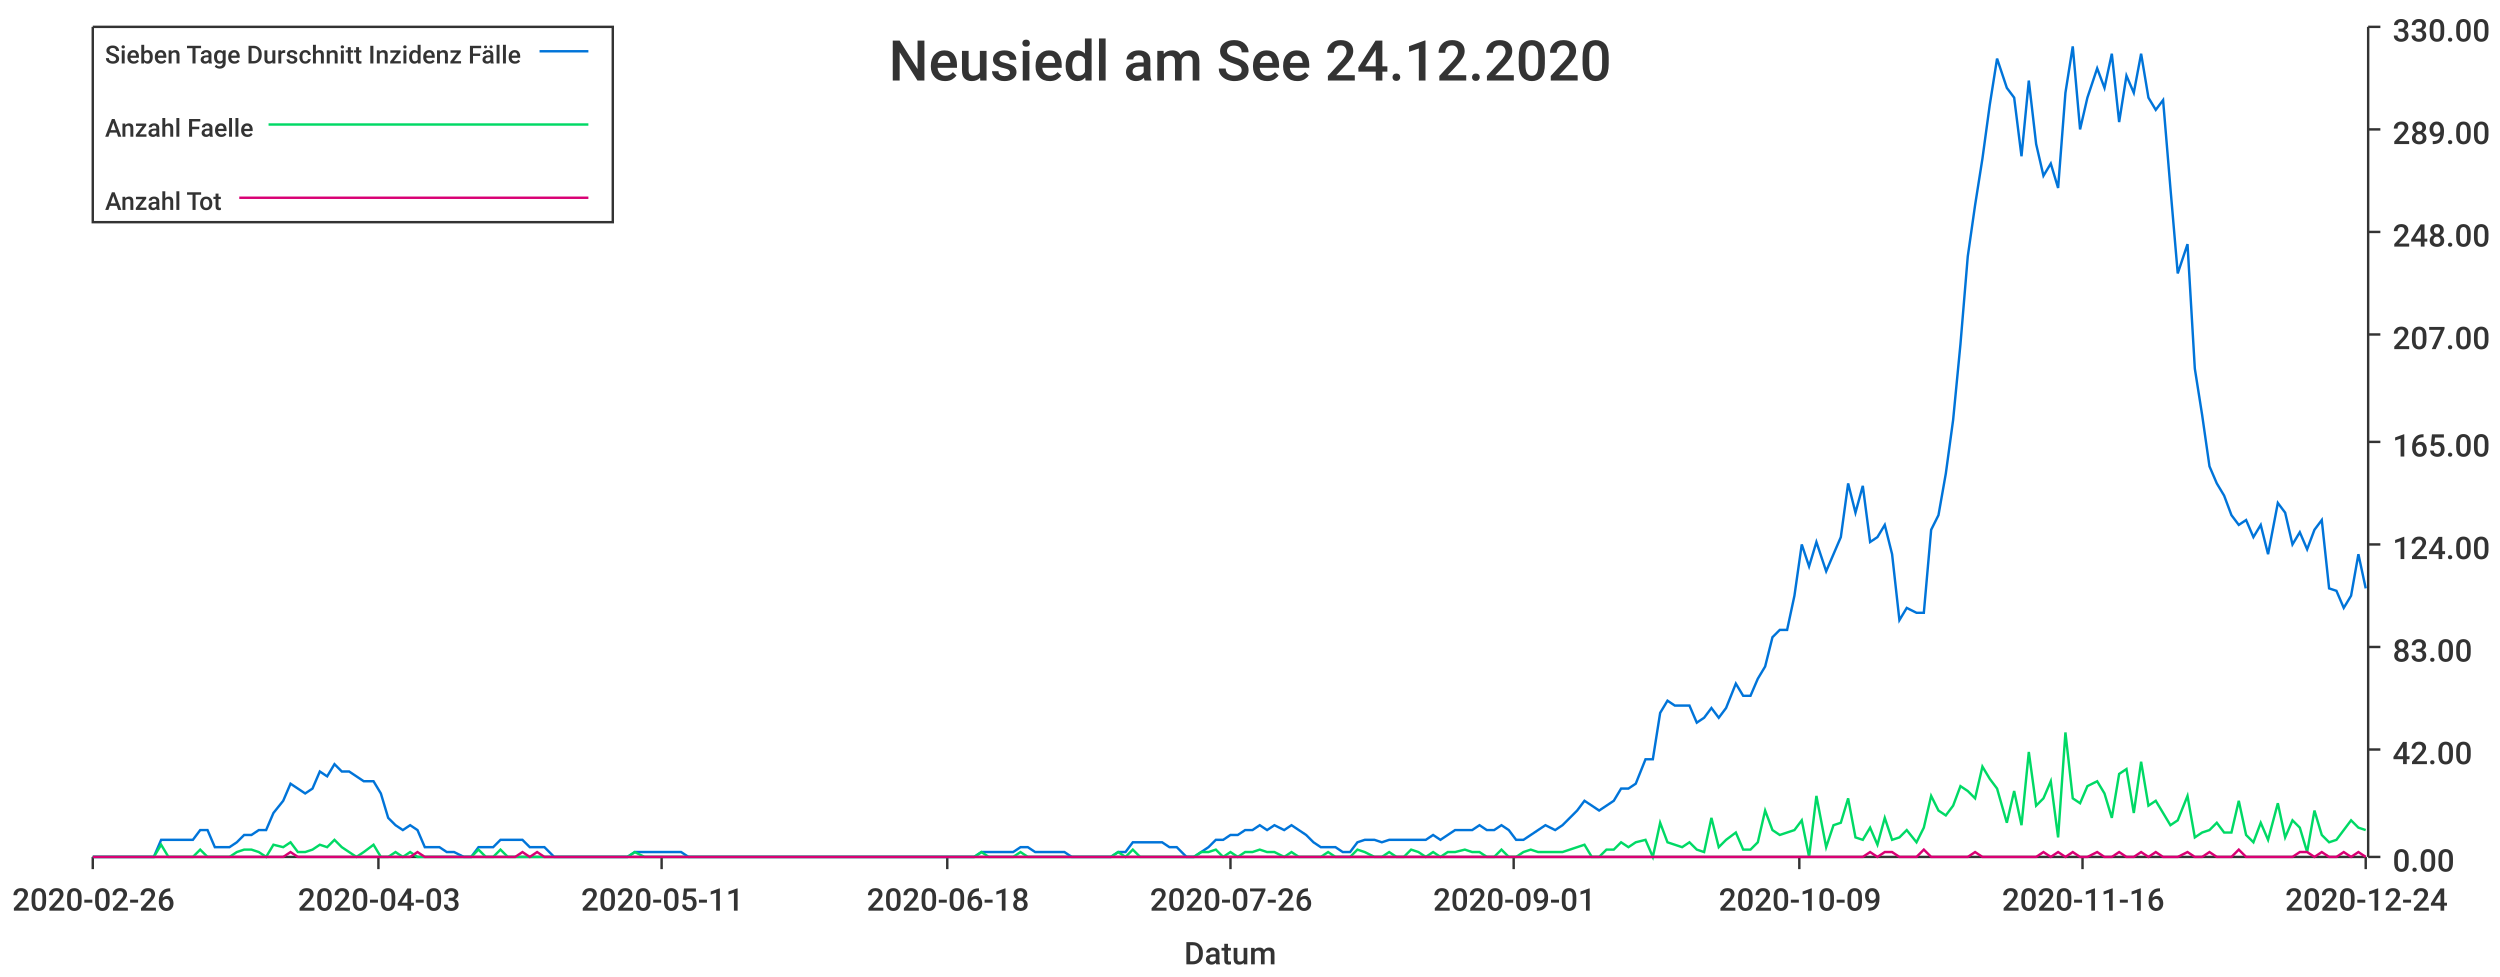
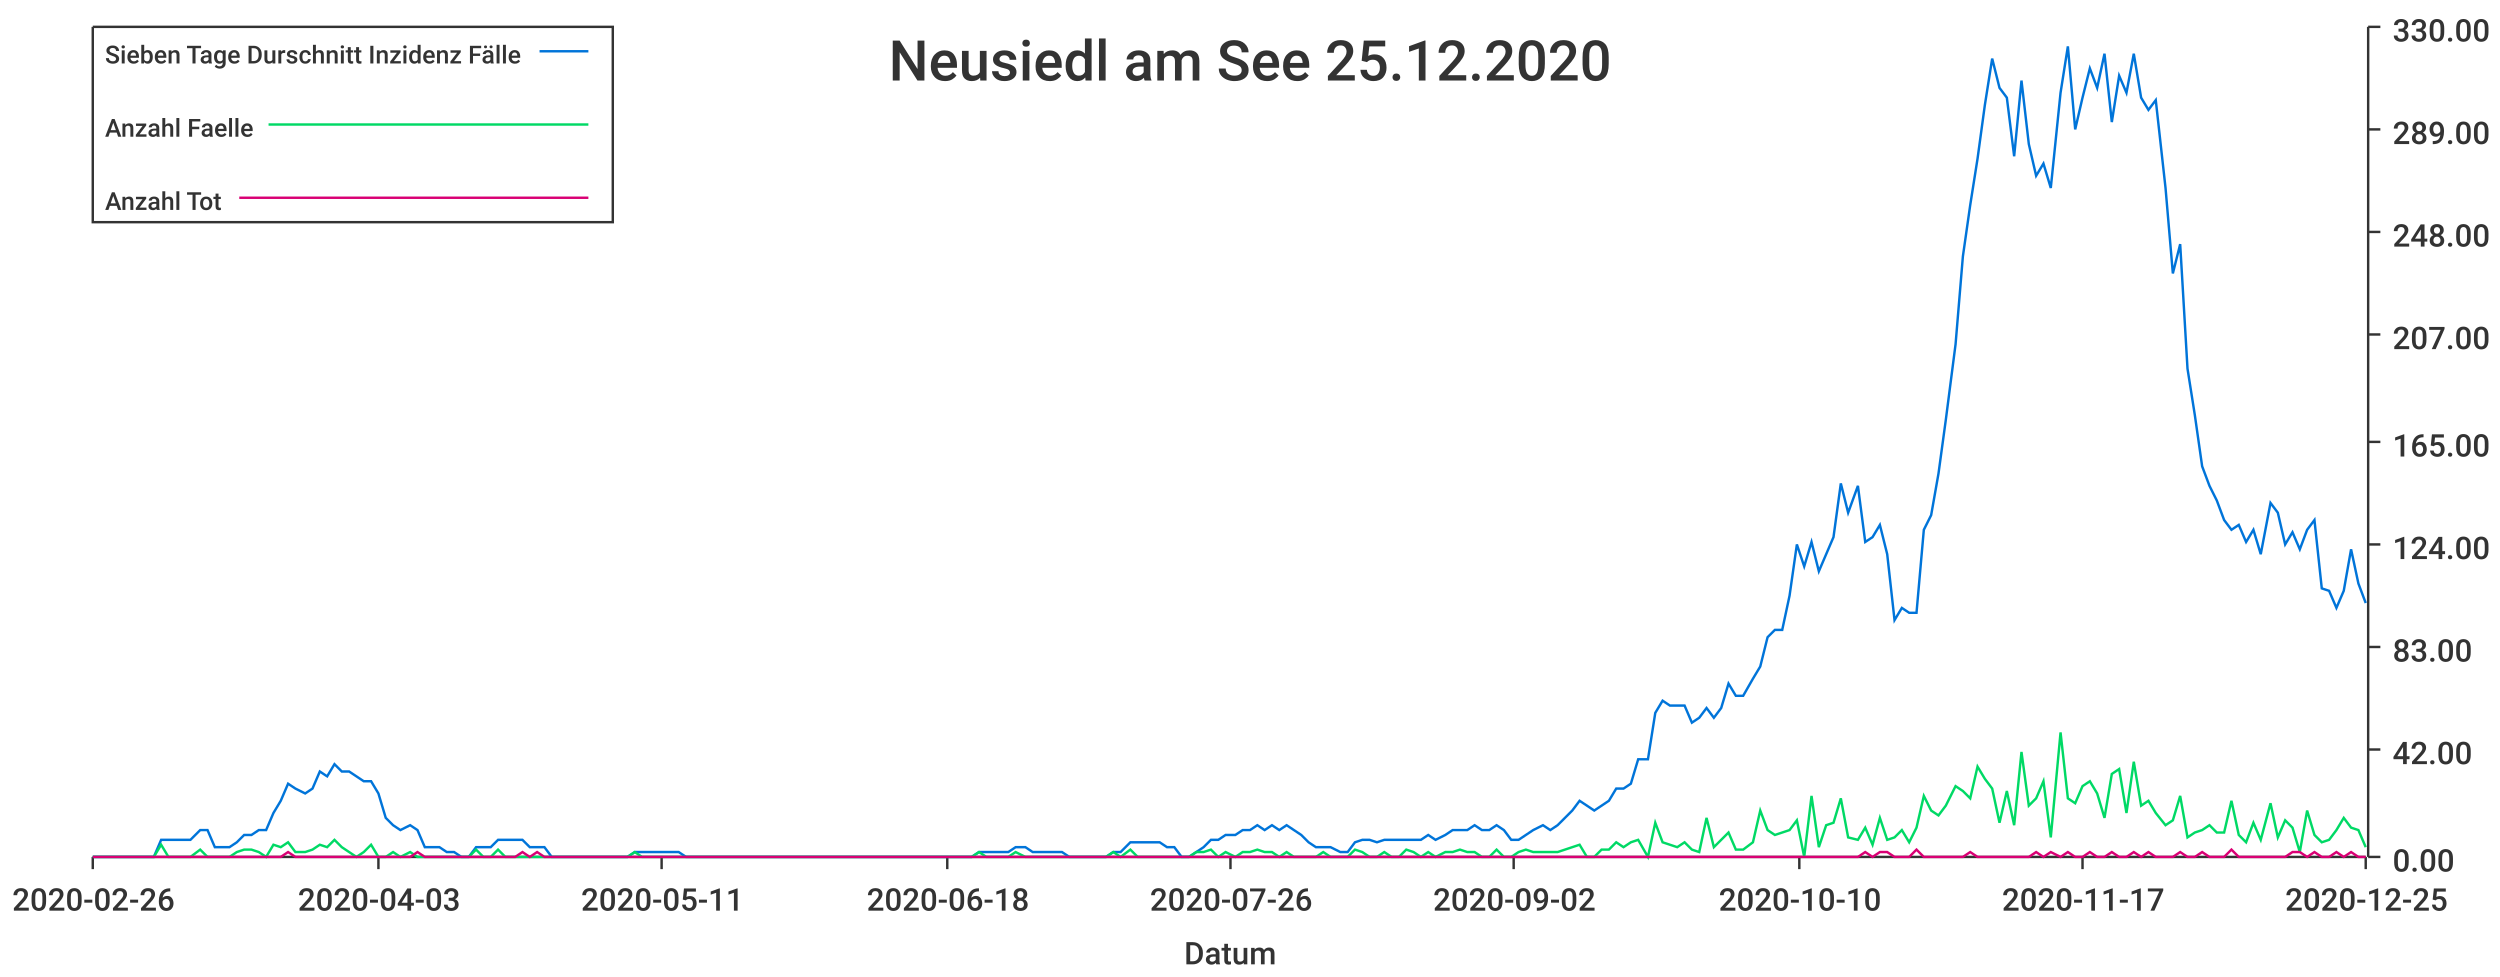
<svg xmlns="http://www.w3.org/2000/svg" width="1024" height="400">\n<path d="M 0 0 L 1024 0 L 1024 400 L 0 400 L 0 0" style="stroke-width:0;stroke:rgba(255,255,255,1.0);fill:rgba(255,255,255,1.0)" />
  <path d="M 38 11 L 969 11 L 969 351 L 38 351 L 38 11" style="stroke-width:0;stroke:rgba(255,255,255,1.0);fill:rgba(255,255,255,1.0)" />
  <path d="M 38 351 L 969 351" style="stroke-width:1;stroke:rgba(51,51,51,1.0);fill:none" />
  <path d="M 38 351 L 38 356" style="stroke-width:1;stroke:rgba(51,51,51,1.0);fill:none" />
  <text x="5" y="373" style="stroke-width:0;stroke:none;fill:rgba(51,51,51,1.0);font-size:12.8px;font-family:'Roboto Medium',sans-serif">2020-02-26</text>
  <path d="M 155 351 L 155 356" style="stroke-width:1;stroke:rgba(51,51,51,1.0);fill:none" />
  <text x="122" y="373" style="stroke-width:0;stroke:none;fill:rgba(51,51,51,1.0);font-size:12.8px;font-family:'Roboto Medium',sans-serif">2020-04-03</text>
  <path d="M 271 351 L 271 356" style="stroke-width:1;stroke:rgba(51,51,51,1.0);fill:none" />
  <text x="238" y="373" style="stroke-width:0;stroke:none;fill:rgba(51,51,51,1.0);font-size:12.8px;font-family:'Roboto Medium',sans-serif">2020-05-11</text>
  <path d="M 388 351 L 388 356" style="stroke-width:1;stroke:rgba(51,51,51,1.0);fill:none" />
  <text x="355" y="373" style="stroke-width:0;stroke:none;fill:rgba(51,51,51,1.0);font-size:12.8px;font-family:'Roboto Medium',sans-serif">2020-06-18</text>
  <path d="M 504 351 L 504 356" style="stroke-width:1;stroke:rgba(51,51,51,1.0);fill:none" />
  <text x="471" y="373" style="stroke-width:0;stroke:none;fill:rgba(51,51,51,1.0);font-size:12.8px;font-family:'Roboto Medium',sans-serif">2020-07-26</text>
  <path d="M 620 351 L 620 356" style="stroke-width:1;stroke:rgba(51,51,51,1.0);fill:none" />
-   <text x="587" y="373" style="stroke-width:0;stroke:none;fill:rgba(51,51,51,1.0);font-size:12.8px;font-family:'Roboto Medium',sans-serif">2020-09-01</text>
+   <text x="587" y="373" style="stroke-width:0;stroke:none;fill:rgba(51,51,51,1.0);font-size:12.8px;font-family:'Roboto Medium',sans-serif">2020-09-02</text>
  <path d="M 737 351 L 737 356" style="stroke-width:1;stroke:rgba(51,51,51,1.0);fill:none" />
-   <text x="704" y="373" style="stroke-width:0;stroke:none;fill:rgba(51,51,51,1.0);font-size:12.8px;font-family:'Roboto Medium',sans-serif">2020-10-09</text>
+   <text x="704" y="373" style="stroke-width:0;stroke:none;fill:rgba(51,51,51,1.0);font-size:12.8px;font-family:'Roboto Medium',sans-serif">2020-10-10</text>
  <path d="M 853 351 L 853 356" style="stroke-width:1;stroke:rgba(51,51,51,1.0);fill:none" />
-   <text x="820" y="373" style="stroke-width:0;stroke:none;fill:rgba(51,51,51,1.0);font-size:12.8px;font-family:'Roboto Medium',sans-serif">2020-11-16</text>
+   <text x="820" y="373" style="stroke-width:0;stroke:none;fill:rgba(51,51,51,1.0);font-size:12.8px;font-family:'Roboto Medium',sans-serif">2020-11-17</text>
  <path d="M 969 351 L 969 356" style="stroke-width:1;stroke:rgba(51,51,51,1.0);fill:none" />
-   <text x="936" y="373" style="stroke-width:0;stroke:none;fill:rgba(51,51,51,1.0);font-size:12.8px;font-family:'Roboto Medium',sans-serif">2020-12-24</text>
+   <text x="936" y="373" style="stroke-width:0;stroke:none;fill:rgba(51,51,51,1.0);font-size:12.8px;font-family:'Roboto Medium',sans-serif">2020-12-25</text>
  <text x="485" y="395" style="stroke-width:0;stroke:none;fill:rgba(51,51,51,1.0);font-size:12.8px;font-family:'Roboto Medium',sans-serif">Datum</text>
  <path d="M 970 351 L 970 11" style="stroke-width:1;stroke:rgba(51,51,51,1.0);fill:none" />
  <path d="M 970 351 L 975 351" style="stroke-width:1;stroke:rgba(51,51,51,1.0);fill:none" />
  <text x="980" y="357" style="stroke-width:0;stroke:none;fill:rgba(51,51,51,1.0);font-size:12.8px;font-family:'Roboto Medium',sans-serif">0.00</text>
  <path d="M 970 307 L 975 307" style="stroke-width:1;stroke:rgba(51,51,51,1.0);fill:none" />
  <text x="980" y="313" style="stroke-width:0;stroke:none;fill:rgba(51,51,51,1.0);font-size:12.8px;font-family:'Roboto Medium',sans-serif">42.00</text>
  <path d="M 970 265 L 975 265" style="stroke-width:1;stroke:rgba(51,51,51,1.0);fill:none" />
  <text x="980" y="271" style="stroke-width:0;stroke:none;fill:rgba(51,51,51,1.0);font-size:12.8px;font-family:'Roboto Medium',sans-serif">83.00</text>
  <path d="M 970 223 L 975 223" style="stroke-width:1;stroke:rgba(51,51,51,1.0);fill:none" />
  <text x="980" y="229" style="stroke-width:0;stroke:none;fill:rgba(51,51,51,1.0);font-size:12.8px;font-family:'Roboto Medium',sans-serif">124.00</text>
  <path d="M 970 181 L 975 181" style="stroke-width:1;stroke:rgba(51,51,51,1.0);fill:none" />
  <text x="980" y="187" style="stroke-width:0;stroke:none;fill:rgba(51,51,51,1.0);font-size:12.8px;font-family:'Roboto Medium',sans-serif">165.00</text>
  <path d="M 970 137 L 975 137" style="stroke-width:1;stroke:rgba(51,51,51,1.0);fill:none" />
  <text x="980" y="143" style="stroke-width:0;stroke:none;fill:rgba(51,51,51,1.0);font-size:12.8px;font-family:'Roboto Medium',sans-serif">207.00</text>
  <path d="M 970 95 L 975 95" style="stroke-width:1;stroke:rgba(51,51,51,1.0);fill:none" />
  <text x="980" y="101" style="stroke-width:0;stroke:none;fill:rgba(51,51,51,1.0);font-size:12.8px;font-family:'Roboto Medium',sans-serif">248.00</text>
  <path d="M 970 53 L 975 53" style="stroke-width:1;stroke:rgba(51,51,51,1.0);fill:none" />
  <text x="980" y="59" style="stroke-width:0;stroke:none;fill:rgba(51,51,51,1.0);font-size:12.8px;font-family:'Roboto Medium',sans-serif">289.00</text>
  <path d="M 970 11 L 975 11" style="stroke-width:1;stroke:rgba(51,51,51,1.0);fill:none" />
  <text x="980" y="17" style="stroke-width:0;stroke:none;fill:rgba(51,51,51,1.0);font-size:12.8px;font-family:'Roboto Medium',sans-serif">330.00</text>
-   <path d="M 38 351 L 42 351 L 45 351 L 48 351 L 51 351 L 54 351 L 57 351 L 60 351 L 63 351 L 66 344 L 69 344 L 72 344 L 75 344 L 79 344 L 82 340 L 85 340 L 88 347 L 91 347 L 94 347 L 97 345 L 100 342 L 103 342 L 106 340 L 109 340 L 112 333 L 116 328 L 119 321 L 122 323 L 125 325 L 128 323 L 131 316 L 134 318 L 137 313 L 140 316 L 143 316 L 146 318 L 149 320 L 153 320 L 156 325 L 159 335 L 162 338 L 165 340 L 168 338 L 171 340 L 174 347 L 177 347 L 180 347 L 183 349 L 186 349 L 190 351 L 193 351 L 196 347 L 199 347 L 202 347 L 205 344 L 208 344 L 211 344 L 214 344 L 217 347 L 220 347 L 223 347 L 227 351 L 230 351 L 233 351 L 236 351 L 239 351 L 242 351 L 245 351 L 248 351 L 251 351 L 254 351 L 257 351 L 260 349 L 264 349 L 267 349 L 270 349 L 273 349 L 276 349 L 279 349 L 282 351 L 285 351 L 288 351 L 291 351 L 294 351 L 297 351 L 301 351 L 304 351 L 307 351 L 310 351 L 313 351 L 316 351 L 319 351 L 322 351 L 325 351 L 328 351 L 331 351 L 334 351 L 338 351 L 341 351 L 344 351 L 347 351 L 350 351 L 353 351 L 356 351 L 359 351 L 362 351 L 365 351 L 368 351 L 371 351 L 375 351 L 378 351 L 381 351 L 384 351 L 387 351 L 390 351 L 393 351 L 396 351 L 399 351 L 402 349 L 405 349 L 408 349 L 412 349 L 415 349 L 418 347 L 421 347 L 424 349 L 427 349 L 430 349 L 433 349 L 436 349 L 439 351 L 442 351 L 445 351 L 449 351 L 452 351 L 455 351 L 458 349 L 461 349 L 464 345 L 467 345 L 470 345 L 473 345 L 476 345 L 479 347 L 482 347 L 486 351 L 489 351 L 492 349 L 495 347 L 498 344 L 501 344 L 504 342 L 507 342 L 510 340 L 513 340 L 516 338 L 519 340 L 522 338 L 526 340 L 529 338 L 532 340 L 535 342 L 538 345 L 541 347 L 544 347 L 547 347 L 550 349 L 553 349 L 556 345 L 559 344 L 563 344 L 566 345 L 569 344 L 572 344 L 575 344 L 578 344 L 581 344 L 584 344 L 587 342 L 590 344 L 593 342 L 596 340 L 600 340 L 603 340 L 606 338 L 609 340 L 612 340 L 615 338 L 618 340 L 621 344 L 624 344 L 627 342 L 630 340 L 633 338 L 637 340 L 640 338 L 643 335 L 646 332 L 649 328 L 652 330 L 655 332 L 658 330 L 661 328 L 664 323 L 667 323 L 670 321 L 674 311 L 677 311 L 680 292 L 683 287 L 686 289 L 689 289 L 692 289 L 695 296 L 698 294 L 701 290 L 704 294 L 707 290 L 711 280 L 714 285 L 717 285 L 720 278 L 723 273 L 726 261 L 729 258 L 732 258 L 735 244 L 738 223 L 741 232 L 744 222 L 748 234 L 751 227 L 754 220 L 757 198 L 760 210 L 763 199 L 766 222 L 769 220 L 772 215 L 775 227 L 778 254 L 781 249 L 785 251 L 788 251 L 791 217 L 794 211 L 797 194 L 800 172 L 803 141 L 806 105 L 809 84 L 812 65 L 815 43 L 818 24 L 822 36 L 825 40 L 828 64 L 831 33 L 834 59 L 837 72 L 840 67 L 843 77 L 846 38 L 849 19 L 852 53 L 855 40 L 859 28 L 862 36 L 865 22 L 868 50 L 871 31 L 874 38 L 877 22 L 880 40 L 883 45 L 886 41 L 889 77 L 892 112 L 896 100 L 899 151 L 902 170 L 905 191 L 908 198 L 911 203 L 914 211 L 917 215 L 920 213 L 923 220 L 926 215 L 929 227 L 933 206 L 936 210 L 939 223 L 942 218 L 945 225 L 948 217 L 951 213 L 954 241 L 957 242 L 960 249 L 963 244 L 966 227 L 969 241" style="stroke-width:1;stroke:rgba(0,116,217,1.0);fill:none" />
-   <path d="M 38 351 L 42 351 L 45 351 L 48 351 L 51 351 L 54 351 L 57 351 L 60 351 L 63 351 L 66 346 L 69 351 L 72 351 L 75 351 L 79 351 L 82 348 L 85 351 L 88 351 L 91 351 L 94 351 L 97 349 L 100 348 L 103 348 L 106 349 L 109 351 L 112 346 L 116 347 L 119 345 L 122 349 L 125 349 L 128 348 L 131 346 L 134 347 L 137 344 L 140 347 L 143 349 L 146 351 L 149 349 L 153 346 L 156 351 L 159 351 L 162 349 L 165 351 L 168 349 L 171 351 L 174 351 L 177 351 L 180 351 L 183 351 L 186 351 L 190 351 L 193 351 L 196 348 L 199 351 L 202 351 L 205 348 L 208 351 L 211 351 L 214 351 L 217 351 L 220 351 L 223 351 L 227 351 L 230 351 L 233 351 L 236 351 L 239 351 L 242 351 L 245 351 L 248 351 L 251 351 L 254 351 L 257 351 L 260 349 L 264 351 L 267 351 L 270 351 L 273 351 L 276 351 L 279 351 L 282 351 L 285 351 L 288 351 L 291 351 L 294 351 L 297 351 L 301 351 L 304 351 L 307 351 L 310 351 L 313 351 L 316 351 L 319 351 L 322 351 L 325 351 L 328 351 L 331 351 L 334 351 L 338 351 L 341 351 L 344 351 L 347 351 L 350 351 L 353 351 L 356 351 L 359 351 L 362 351 L 365 351 L 368 351 L 371 351 L 375 351 L 378 351 L 381 351 L 384 351 L 387 351 L 390 351 L 393 351 L 396 351 L 399 351 L 402 349 L 405 351 L 408 351 L 412 351 L 415 351 L 418 349 L 421 351 L 424 351 L 427 351 L 430 351 L 433 351 L 436 351 L 439 351 L 442 351 L 445 351 L 449 351 L 452 351 L 455 351 L 458 349 L 461 351 L 464 348 L 467 351 L 470 351 L 473 351 L 476 351 L 479 351 L 482 351 L 486 351 L 489 351 L 492 349 L 495 349 L 498 348 L 501 351 L 504 349 L 507 351 L 510 349 L 513 349 L 516 348 L 519 349 L 522 349 L 526 351 L 529 349 L 532 351 L 535 351 L 538 351 L 541 351 L 544 349 L 547 351 L 550 351 L 553 351 L 556 348 L 559 349 L 563 351 L 566 351 L 569 349 L 572 351 L 575 351 L 578 348 L 581 349 L 584 351 L 587 349 L 590 351 L 593 349 L 596 349 L 600 348 L 603 349 L 606 349 L 609 351 L 612 351 L 615 348 L 618 351 L 621 351 L 624 349 L 627 348 L 630 349 L 633 349 L 637 349 L 640 349 L 643 348 L 646 347 L 649 346 L 652 351 L 655 351 L 658 348 L 661 348 L 664 345 L 667 347 L 670 345 L 674 344 L 677 351 L 680 337 L 683 345 L 686 346 L 689 347 L 692 345 L 695 348 L 698 349 L 701 335 L 704 347 L 707 344 L 711 341 L 714 348 L 717 348 L 720 345 L 723 332 L 726 340 L 729 342 L 732 341 L 735 340 L 738 336 L 741 351 L 744 326 L 748 347 L 751 338 L 754 337 L 757 327 L 760 343 L 763 344 L 766 339 L 769 346 L 772 335 L 775 344 L 778 343 L 781 340 L 785 345 L 788 339 L 791 326 L 794 332 L 797 334 L 800 330 L 803 322 L 806 324 L 809 327 L 812 314 L 815 319 L 818 323 L 822 337 L 825 324 L 828 338 L 831 308 L 834 330 L 837 327 L 840 320 L 843 343 L 846 300 L 849 327 L 852 329 L 855 322 L 859 320 L 862 325 L 865 335 L 868 317 L 871 315 L 874 333 L 877 312 L 880 330 L 883 328 L 886 333 L 889 338 L 892 336 L 896 326 L 899 343 L 902 341 L 905 340 L 908 337 L 911 341 L 914 341 L 917 328 L 920 342 L 923 345 L 926 337 L 929 344 L 933 329 L 936 343 L 939 336 L 942 339 L 945 349 L 948 332 L 951 342 L 954 345 L 957 344 L 960 340 L 963 336 L 966 339 L 969 340" style="stroke-width:1;stroke:rgba(0,217,101,1.0);fill:none" />
-   <path d="M 38 351 L 42 351 L 45 351 L 48 351 L 51 351 L 54 351 L 57 351 L 60 351 L 63 351 L 66 351 L 69 351 L 72 351 L 75 351 L 79 351 L 82 351 L 85 351 L 88 351 L 91 351 L 94 351 L 97 351 L 100 351 L 103 351 L 106 351 L 109 351 L 112 351 L 116 351 L 119 349 L 122 351 L 125 351 L 128 351 L 131 351 L 134 351 L 137 351 L 140 351 L 143 351 L 146 351 L 149 351 L 153 351 L 156 351 L 159 351 L 162 351 L 165 351 L 168 351 L 171 349 L 174 351 L 177 351 L 180 351 L 183 351 L 186 351 L 190 351 L 193 351 L 196 351 L 199 351 L 202 351 L 205 351 L 208 351 L 211 351 L 214 349 L 217 351 L 220 349 L 223 351 L 227 351 L 230 351 L 233 351 L 236 351 L 239 351 L 242 351 L 245 351 L 248 351 L 251 351 L 254 351 L 257 351 L 260 351 L 264 351 L 267 351 L 270 351 L 273 351 L 276 351 L 279 351 L 282 351 L 285 351 L 288 351 L 291 351 L 294 351 L 297 351 L 301 351 L 304 351 L 307 351 L 310 351 L 313 351 L 316 351 L 319 351 L 322 351 L 325 351 L 328 351 L 331 351 L 334 351 L 338 351 L 341 351 L 344 351 L 347 351 L 350 351 L 353 351 L 356 351 L 359 351 L 362 351 L 365 351 L 368 351 L 371 351 L 375 351 L 378 351 L 381 351 L 384 351 L 387 351 L 390 351 L 393 351 L 396 351 L 399 351 L 402 351 L 405 351 L 408 351 L 412 351 L 415 351 L 418 351 L 421 351 L 424 351 L 427 351 L 430 351 L 433 351 L 436 351 L 439 351 L 442 351 L 445 351 L 449 351 L 452 351 L 455 351 L 458 351 L 461 351 L 464 351 L 467 351 L 470 351 L 473 351 L 476 351 L 479 351 L 482 351 L 486 351 L 489 351 L 492 351 L 495 351 L 498 351 L 501 351 L 504 351 L 507 351 L 510 351 L 513 351 L 516 351 L 519 351 L 522 351 L 526 351 L 529 351 L 532 351 L 535 351 L 538 351 L 541 351 L 544 351 L 547 351 L 550 351 L 553 351 L 556 351 L 559 351 L 563 351 L 566 351 L 569 351 L 572 351 L 575 351 L 578 351 L 581 351 L 584 351 L 587 351 L 590 351 L 593 351 L 596 351 L 600 351 L 603 351 L 606 351 L 609 351 L 612 351 L 615 351 L 618 351 L 621 351 L 624 351 L 627 351 L 630 351 L 633 351 L 637 351 L 640 351 L 643 351 L 646 351 L 649 351 L 652 351 L 655 351 L 658 351 L 661 351 L 664 351 L 667 351 L 670 351 L 674 351 L 677 351 L 680 351 L 683 351 L 686 351 L 689 351 L 692 351 L 695 351 L 698 351 L 701 351 L 704 351 L 707 351 L 711 351 L 714 351 L 717 351 L 720 351 L 723 351 L 726 351 L 729 351 L 732 351 L 735 351 L 738 351 L 741 351 L 744 351 L 748 351 L 751 351 L 754 351 L 757 351 L 760 351 L 763 351 L 766 349 L 769 351 L 772 349 L 775 349 L 778 351 L 781 351 L 785 351 L 788 348 L 791 351 L 794 351 L 797 351 L 800 351 L 803 351 L 806 351 L 809 349 L 812 351 L 815 351 L 818 351 L 822 351 L 825 351 L 828 351 L 831 351 L 834 351 L 837 349 L 840 351 L 843 349 L 846 351 L 849 349 L 852 351 L 855 351 L 859 349 L 862 351 L 865 351 L 868 349 L 871 351 L 874 351 L 877 349 L 880 351 L 883 349 L 886 351 L 889 351 L 892 351 L 896 349 L 899 351 L 902 351 L 905 349 L 908 351 L 911 351 L 914 351 L 917 348 L 920 351 L 923 351 L 926 351 L 929 351 L 933 351 L 936 351 L 939 351 L 942 349 L 945 349 L 948 351 L 951 349 L 954 351 L 957 351 L 960 349 L 963 351 L 966 349 L 969 351" style="stroke-width:1;stroke:rgba(217,0,116,1.0);fill:none" />
-   <text x="364" y="33" style="stroke-width:0;stroke:none;fill:rgba(51,51,51,1.0);font-size:23.0px;font-family:'Roboto Medium',sans-serif">Neusiedl am See 24.12.2020</text>
+   <path d="M 38 351 L 42 351 L 45 351 L 48 351 L 51 351 L 54 351 L 57 351 L 60 351 L 63 351 L 66 344 L 69 344 L 72 344 L 75 344 L 78 344 L 82 340 L 85 340 L 88 347 L 91 347 L 94 347 L 97 345 L 100 342 L 103 342 L 106 340 L 109 340 L 112 333 L 115 328 L 118 321 L 121 323 L 125 325 L 128 323 L 131 316 L 134 318 L 137 313 L 140 316 L 143 316 L 146 318 L 149 320 L 152 320 L 155 325 L 158 335 L 161 338 L 164 340 L 168 338 L 171 340 L 174 347 L 177 347 L 180 347 L 183 349 L 186 349 L 189 351 L 192 351 L 195 347 L 198 347 L 201 347 L 204 344 L 207 344 L 211 344 L 214 344 L 217 347 L 220 347 L 223 347 L 226 351 L 229 351 L 232 351 L 235 351 L 238 351 L 241 351 L 244 351 L 247 351 L 251 351 L 254 351 L 257 351 L 260 349 L 263 349 L 266 349 L 269 349 L 272 349 L 275 349 L 278 349 L 281 351 L 284 351 L 287 351 L 290 351 L 294 351 L 297 351 L 300 351 L 303 351 L 306 351 L 309 351 L 312 351 L 315 351 L 318 351 L 321 351 L 324 351 L 327 351 L 330 351 L 333 351 L 337 351 L 340 351 L 343 351 L 346 351 L 349 351 L 352 351 L 355 351 L 358 351 L 361 351 L 364 351 L 367 351 L 370 351 L 373 351 L 376 351 L 380 351 L 383 351 L 386 351 L 389 351 L 392 351 L 395 351 L 398 351 L 401 349 L 404 349 L 407 349 L 410 349 L 413 349 L 416 347 L 420 347 L 423 349 L 426 349 L 429 349 L 432 349 L 435 349 L 438 351 L 441 351 L 444 351 L 447 351 L 450 351 L 453 351 L 456 349 L 459 349 L 463 345 L 466 345 L 469 345 L 472 345 L 475 345 L 478 347 L 481 347 L 484 351 L 487 351 L 490 349 L 493 347 L 496 344 L 499 344 L 502 342 L 506 342 L 509 340 L 512 340 L 515 338 L 518 340 L 521 338 L 524 340 L 527 338 L 530 340 L 533 342 L 536 345 L 539 347 L 542 347 L 545 347 L 549 349 L 552 349 L 555 345 L 558 344 L 561 344 L 564 345 L 567 344 L 570 344 L 573 344 L 576 344 L 579 344 L 582 344 L 585 342 L 588 344 L 592 342 L 595 340 L 598 340 L 601 340 L 604 338 L 607 340 L 610 340 L 613 338 L 616 340 L 619 344 L 622 344 L 625 342 L 628 340 L 632 338 L 635 340 L 638 338 L 641 335 L 644 332 L 647 328 L 650 330 L 653 332 L 656 330 L 659 328 L 662 323 L 665 323 L 668 321 L 671 311 L 675 311 L 678 292 L 681 287 L 684 289 L 687 289 L 690 289 L 693 296 L 696 294 L 699 290 L 702 294 L 705 290 L 708 280 L 711 285 L 714 285 L 718 278 L 721 273 L 724 261 L 727 258 L 730 258 L 733 244 L 736 223 L 739 232 L 742 222 L 745 234 L 748 227 L 751 220 L 754 198 L 757 210 L 761 199 L 764 222 L 767 220 L 770 215 L 773 227 L 776 254 L 779 249 L 782 251 L 785 251 L 788 217 L 791 211 L 794 194 L 797 172 L 801 141 L 804 105 L 807 84 L 810 65 L 813 43 L 816 24 L 819 36 L 822 40 L 825 64 L 828 33 L 831 59 L 834 72 L 837 67 L 840 77 L 844 38 L 847 19 L 850 53 L 853 40 L 856 28 L 859 36 L 862 22 L 865 50 L 868 31 L 871 38 L 874 22 L 877 40 L 880 45 L 883 41 L 887 77 L 890 112 L 893 100 L 896 151 L 899 170 L 902 191 L 905 199 L 908 205 L 911 213 L 914 217 L 917 215 L 920 222 L 923 217 L 926 227 L 930 206 L 933 210 L 936 223 L 939 218 L 942 225 L 945 217 L 948 213 L 951 241 L 954 242 L 957 249 L 960 242 L 963 225 L 966 239 L 969 247" style="stroke-width:1;stroke:rgba(0,116,217,1.0);fill:none" />
+   <path d="M 38 351 L 42 351 L 45 351 L 48 351 L 51 351 L 54 351 L 57 351 L 60 351 L 63 351 L 66 346 L 69 351 L 72 351 L 75 351 L 78 351 L 82 348 L 85 351 L 88 351 L 91 351 L 94 351 L 97 349 L 100 348 L 103 348 L 106 349 L 109 351 L 112 346 L 115 347 L 118 345 L 121 349 L 125 349 L 128 348 L 131 346 L 134 347 L 137 344 L 140 347 L 143 349 L 146 351 L 149 349 L 152 346 L 155 351 L 158 351 L 161 349 L 164 351 L 168 349 L 171 351 L 174 351 L 177 351 L 180 351 L 183 351 L 186 351 L 189 351 L 192 351 L 195 348 L 198 351 L 201 351 L 204 348 L 207 351 L 211 351 L 214 351 L 217 351 L 220 351 L 223 351 L 226 351 L 229 351 L 232 351 L 235 351 L 238 351 L 241 351 L 244 351 L 247 351 L 251 351 L 254 351 L 257 351 L 260 349 L 263 351 L 266 351 L 269 351 L 272 351 L 275 351 L 278 351 L 281 351 L 284 351 L 287 351 L 290 351 L 294 351 L 297 351 L 300 351 L 303 351 L 306 351 L 309 351 L 312 351 L 315 351 L 318 351 L 321 351 L 324 351 L 327 351 L 330 351 L 333 351 L 337 351 L 340 351 L 343 351 L 346 351 L 349 351 L 352 351 L 355 351 L 358 351 L 361 351 L 364 351 L 367 351 L 370 351 L 373 351 L 376 351 L 380 351 L 383 351 L 386 351 L 389 351 L 392 351 L 395 351 L 398 351 L 401 349 L 404 351 L 407 351 L 410 351 L 413 351 L 416 349 L 420 351 L 423 351 L 426 351 L 429 351 L 432 351 L 435 351 L 438 351 L 441 351 L 444 351 L 447 351 L 450 351 L 453 351 L 456 349 L 459 351 L 463 348 L 466 351 L 469 351 L 472 351 L 475 351 L 478 351 L 481 351 L 484 351 L 487 351 L 490 349 L 493 349 L 496 348 L 499 351 L 502 349 L 506 351 L 509 349 L 512 349 L 515 348 L 518 349 L 521 349 L 524 351 L 527 349 L 530 351 L 533 351 L 536 351 L 539 351 L 542 349 L 545 351 L 549 351 L 552 351 L 555 348 L 558 349 L 561 351 L 564 351 L 567 349 L 570 351 L 573 351 L 576 348 L 579 349 L 582 351 L 585 349 L 588 351 L 592 349 L 595 349 L 598 348 L 601 349 L 604 349 L 607 351 L 610 351 L 613 348 L 616 351 L 619 351 L 622 349 L 625 348 L 628 349 L 632 349 L 635 349 L 638 349 L 641 348 L 644 347 L 647 346 L 650 351 L 653 351 L 656 348 L 659 348 L 662 345 L 665 347 L 668 345 L 671 344 L 675 351 L 678 337 L 681 345 L 684 346 L 687 347 L 690 345 L 693 348 L 696 349 L 699 335 L 702 347 L 705 344 L 708 341 L 711 348 L 714 348 L 718 345 L 721 332 L 724 340 L 727 342 L 730 341 L 733 340 L 736 336 L 739 351 L 742 326 L 745 347 L 748 338 L 751 337 L 754 327 L 757 343 L 761 344 L 764 339 L 767 346 L 770 335 L 773 344 L 776 343 L 779 340 L 782 345 L 785 339 L 788 326 L 791 332 L 794 334 L 797 330 L 801 322 L 804 324 L 807 327 L 810 314 L 813 319 L 816 323 L 819 337 L 822 324 L 825 338 L 828 308 L 831 330 L 834 327 L 837 320 L 840 343 L 844 300 L 847 327 L 850 329 L 853 322 L 856 320 L 859 325 L 862 335 L 865 317 L 868 315 L 871 333 L 874 312 L 877 330 L 880 328 L 883 333 L 887 338 L 890 336 L 893 326 L 896 343 L 899 341 L 902 340 L 905 338 L 908 341 L 911 341 L 914 328 L 917 342 L 920 345 L 923 337 L 926 344 L 930 329 L 933 343 L 936 336 L 939 339 L 942 349 L 945 332 L 948 342 L 951 345 L 954 344 L 957 340 L 960 335 L 963 339 L 966 340 L 969 347" style="stroke-width:1;stroke:rgba(0,217,101,1.0);fill:none" />
+   <path d="M 38 351 L 42 351 L 45 351 L 48 351 L 51 351 L 54 351 L 57 351 L 60 351 L 63 351 L 66 351 L 69 351 L 72 351 L 75 351 L 78 351 L 82 351 L 85 351 L 88 351 L 91 351 L 94 351 L 97 351 L 100 351 L 103 351 L 106 351 L 109 351 L 112 351 L 115 351 L 118 349 L 121 351 L 125 351 L 128 351 L 131 351 L 134 351 L 137 351 L 140 351 L 143 351 L 146 351 L 149 351 L 152 351 L 155 351 L 158 351 L 161 351 L 164 351 L 168 351 L 171 349 L 174 351 L 177 351 L 180 351 L 183 351 L 186 351 L 189 351 L 192 351 L 195 351 L 198 351 L 201 351 L 204 351 L 207 351 L 211 351 L 214 349 L 217 351 L 220 349 L 223 351 L 226 351 L 229 351 L 232 351 L 235 351 L 238 351 L 241 351 L 244 351 L 247 351 L 251 351 L 254 351 L 257 351 L 260 351 L 263 351 L 266 351 L 269 351 L 272 351 L 275 351 L 278 351 L 281 351 L 284 351 L 287 351 L 290 351 L 294 351 L 297 351 L 300 351 L 303 351 L 306 351 L 309 351 L 312 351 L 315 351 L 318 351 L 321 351 L 324 351 L 327 351 L 330 351 L 333 351 L 337 351 L 340 351 L 343 351 L 346 351 L 349 351 L 352 351 L 355 351 L 358 351 L 361 351 L 364 351 L 367 351 L 370 351 L 373 351 L 376 351 L 380 351 L 383 351 L 386 351 L 389 351 L 392 351 L 395 351 L 398 351 L 401 351 L 404 351 L 407 351 L 410 351 L 413 351 L 416 351 L 420 351 L 423 351 L 426 351 L 429 351 L 432 351 L 435 351 L 438 351 L 441 351 L 444 351 L 447 351 L 450 351 L 453 351 L 456 351 L 459 351 L 463 351 L 466 351 L 469 351 L 472 351 L 475 351 L 478 351 L 481 351 L 484 351 L 487 351 L 490 351 L 493 351 L 496 351 L 499 351 L 502 351 L 506 351 L 509 351 L 512 351 L 515 351 L 518 351 L 521 351 L 524 351 L 527 351 L 530 351 L 533 351 L 536 351 L 539 351 L 542 351 L 545 351 L 549 351 L 552 351 L 555 351 L 558 351 L 561 351 L 564 351 L 567 351 L 570 351 L 573 351 L 576 351 L 579 351 L 582 351 L 585 351 L 588 351 L 592 351 L 595 351 L 598 351 L 601 351 L 604 351 L 607 351 L 610 351 L 613 351 L 616 351 L 619 351 L 622 351 L 625 351 L 628 351 L 632 351 L 635 351 L 638 351 L 641 351 L 644 351 L 647 351 L 650 351 L 653 351 L 656 351 L 659 351 L 662 351 L 665 351 L 668 351 L 671 351 L 675 351 L 678 351 L 681 351 L 684 351 L 687 351 L 690 351 L 693 351 L 696 351 L 699 351 L 702 351 L 705 351 L 708 351 L 711 351 L 714 351 L 718 351 L 721 351 L 724 351 L 727 351 L 730 351 L 733 351 L 736 351 L 739 351 L 742 351 L 745 351 L 748 351 L 751 351 L 754 351 L 757 351 L 761 351 L 764 349 L 767 351 L 770 349 L 773 349 L 776 351 L 779 351 L 782 351 L 785 348 L 788 351 L 791 351 L 794 351 L 797 351 L 801 351 L 804 351 L 807 349 L 810 351 L 813 351 L 816 351 L 819 351 L 822 351 L 825 351 L 828 351 L 831 351 L 834 349 L 837 351 L 840 349 L 844 351 L 847 349 L 850 351 L 853 351 L 856 349 L 859 351 L 862 351 L 865 349 L 868 351 L 871 351 L 874 349 L 877 351 L 880 349 L 883 351 L 887 351 L 890 351 L 893 349 L 896 351 L 899 351 L 902 349 L 905 351 L 908 351 L 911 351 L 914 348 L 917 351 L 920 351 L 923 351 L 926 351 L 930 351 L 933 351 L 936 351 L 939 349 L 942 349 L 945 351 L 948 349 L 951 351 L 954 351 L 957 349 L 960 351 L 963 349 L 966 351 L 969 351" style="stroke-width:1;stroke:rgba(217,0,116,1.0);fill:none" />
+   <text x="364" y="33" style="stroke-width:0;stroke:none;fill:rgba(51,51,51,1.0);font-size:23.0px;font-family:'Roboto Medium',sans-serif">Neusiedl am See 25.12.2020</text>
  <path d="M 38 11 L 251 11 L 251 91 L 38 91 L 38 11" style="stroke-width:1;stroke:rgba(51,51,51,1.0);fill:rgba(255,255,255,1.0)" />
  <text x="43" y="26" style="stroke-width:0;stroke:none;fill:rgba(51,51,51,1.0);font-size:10.2px;font-family:'Roboto Medium',sans-serif">Sieben Tage Durschnitt Inzidenz Fälle</text>
  <path d="M 221 21 L 241 21" style="stroke-width:1;stroke:rgba(0,116,217,1.0);fill:none" />
  <text x="43" y="56" style="stroke-width:0;stroke:none;fill:rgba(51,51,51,1.0);font-size:10.2px;font-family:'Roboto Medium',sans-serif">Anzahl Faelle</text>
  <path d="M 110 51 L 241 51" style="stroke-width:1;stroke:rgba(0,217,101,1.0);fill:none" />
  <text x="43" y="86" style="stroke-width:0;stroke:none;fill:rgba(51,51,51,1.0);font-size:10.2px;font-family:'Roboto Medium',sans-serif">Anzahl Tot</text>
  <path d="M 98 81 L 241 81" style="stroke-width:1;stroke:rgba(217,0,116,1.0);fill:none" />
</svg>
